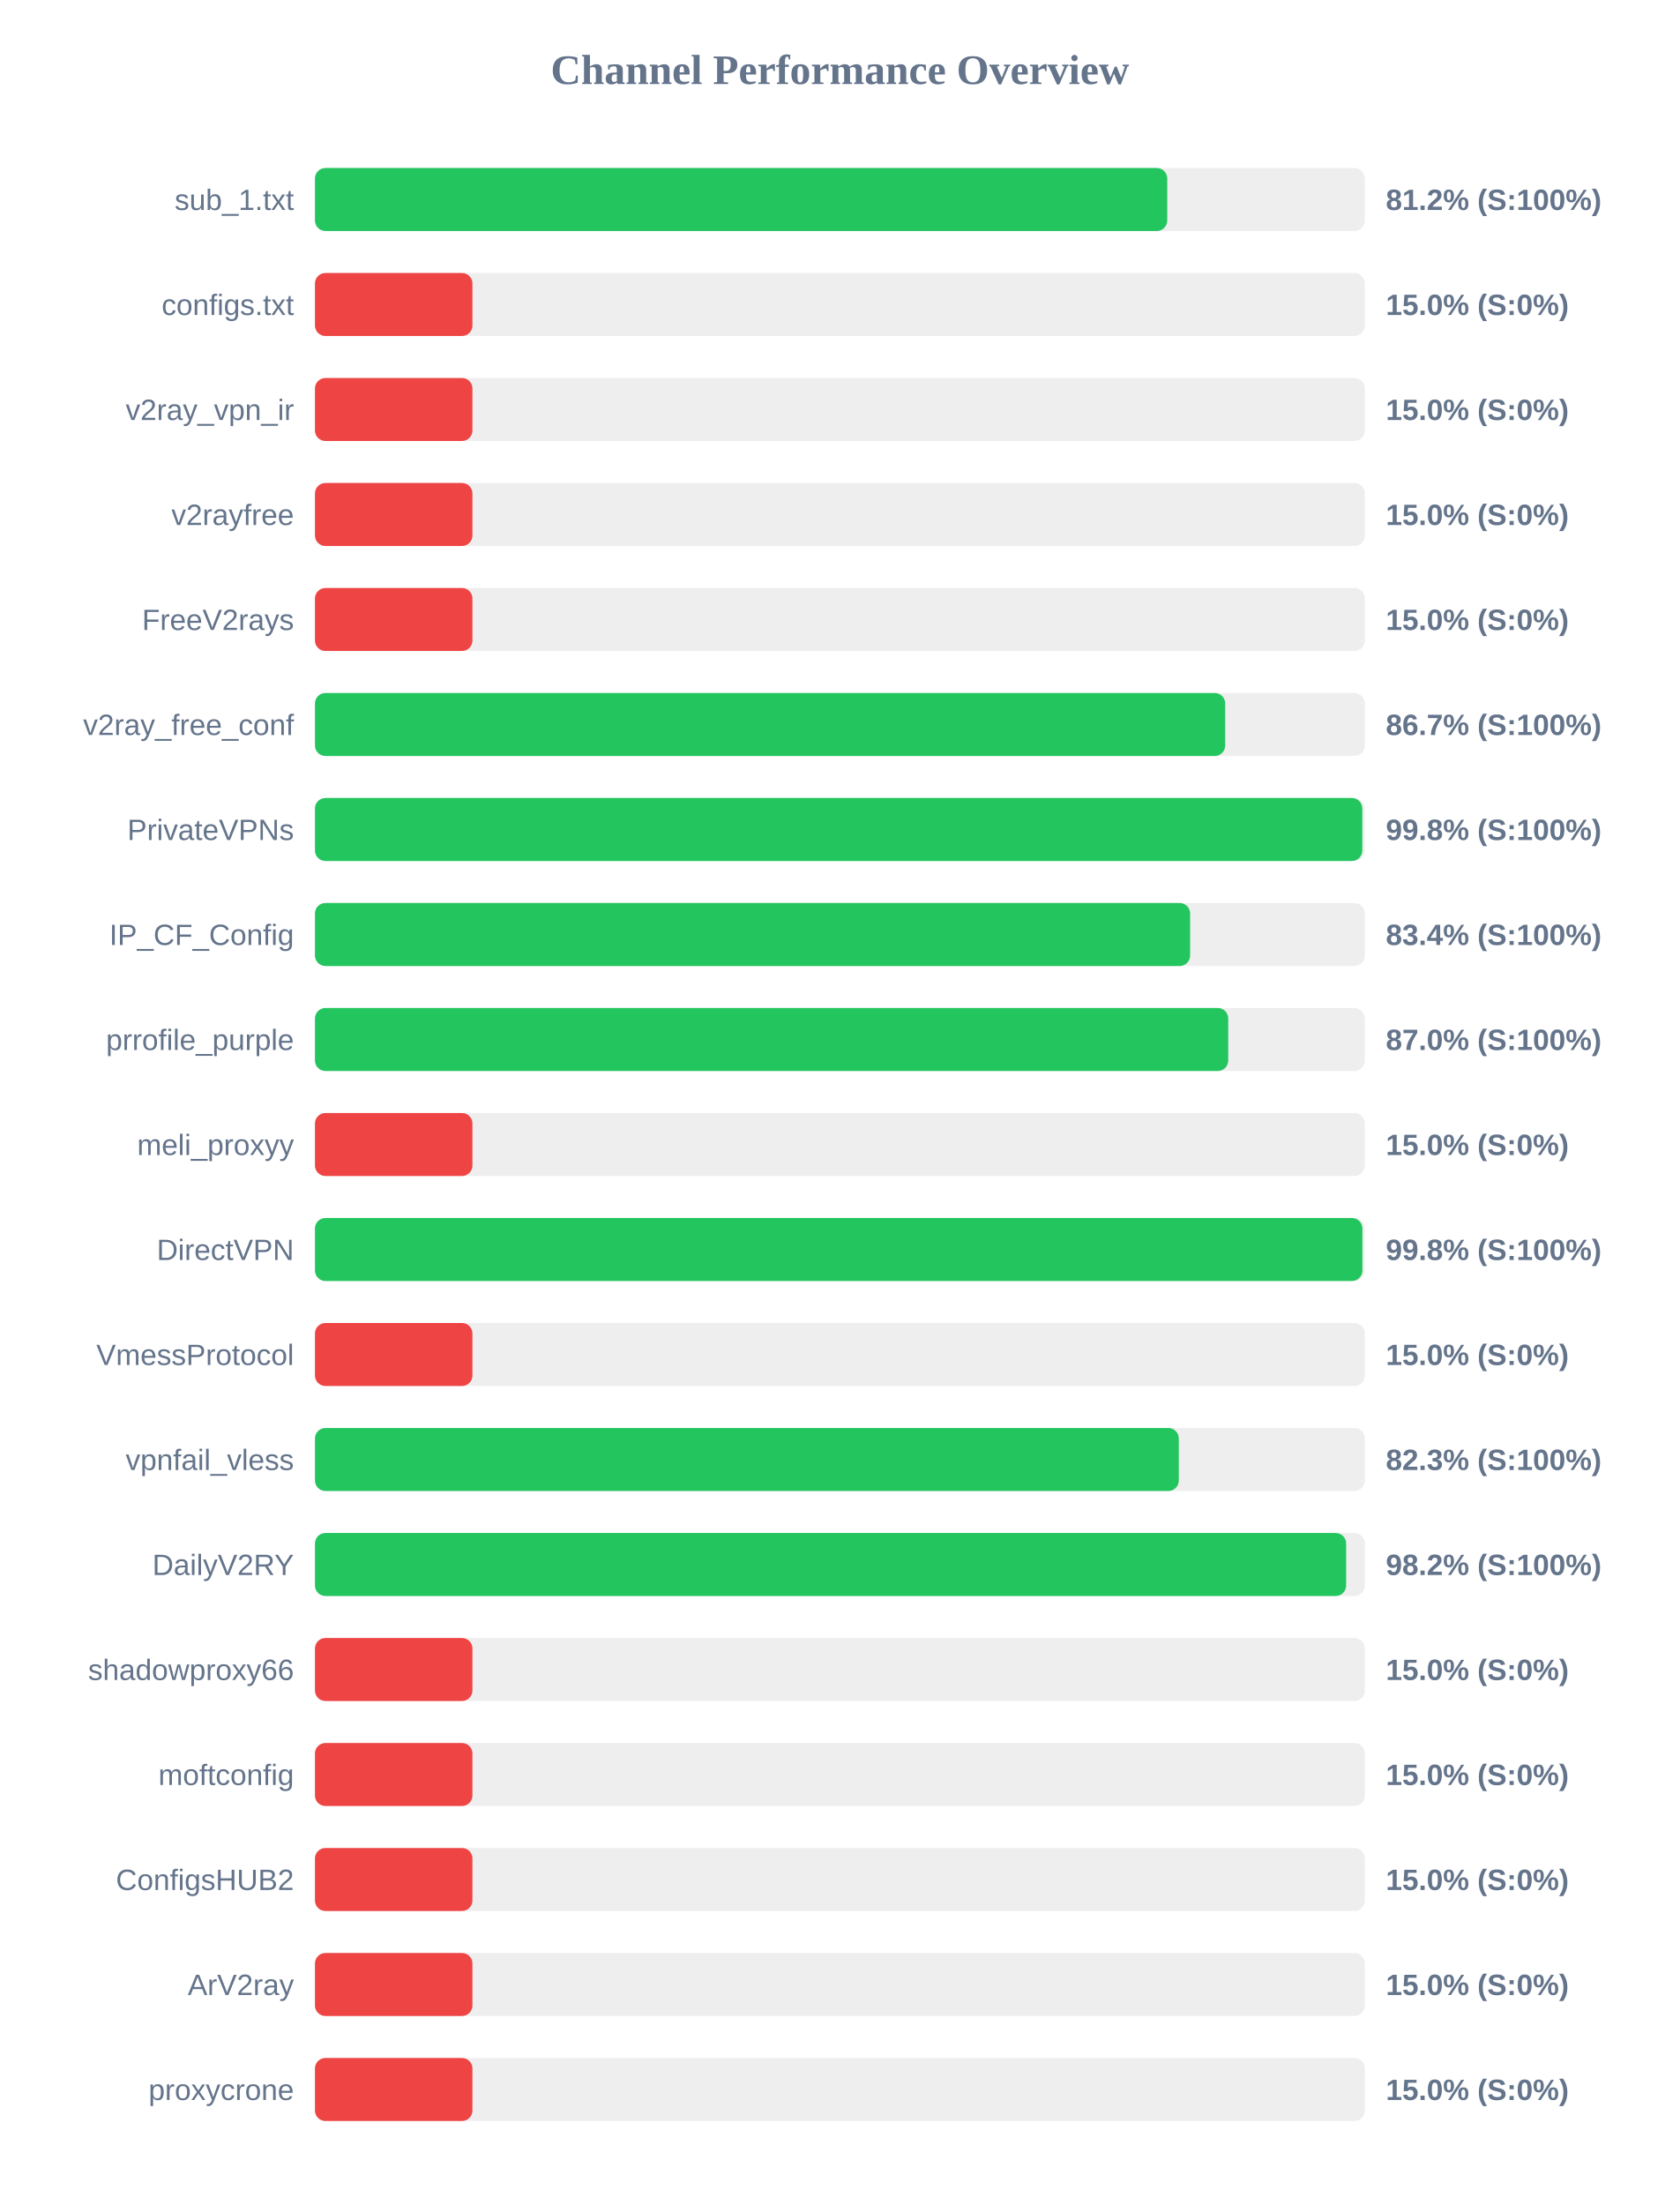
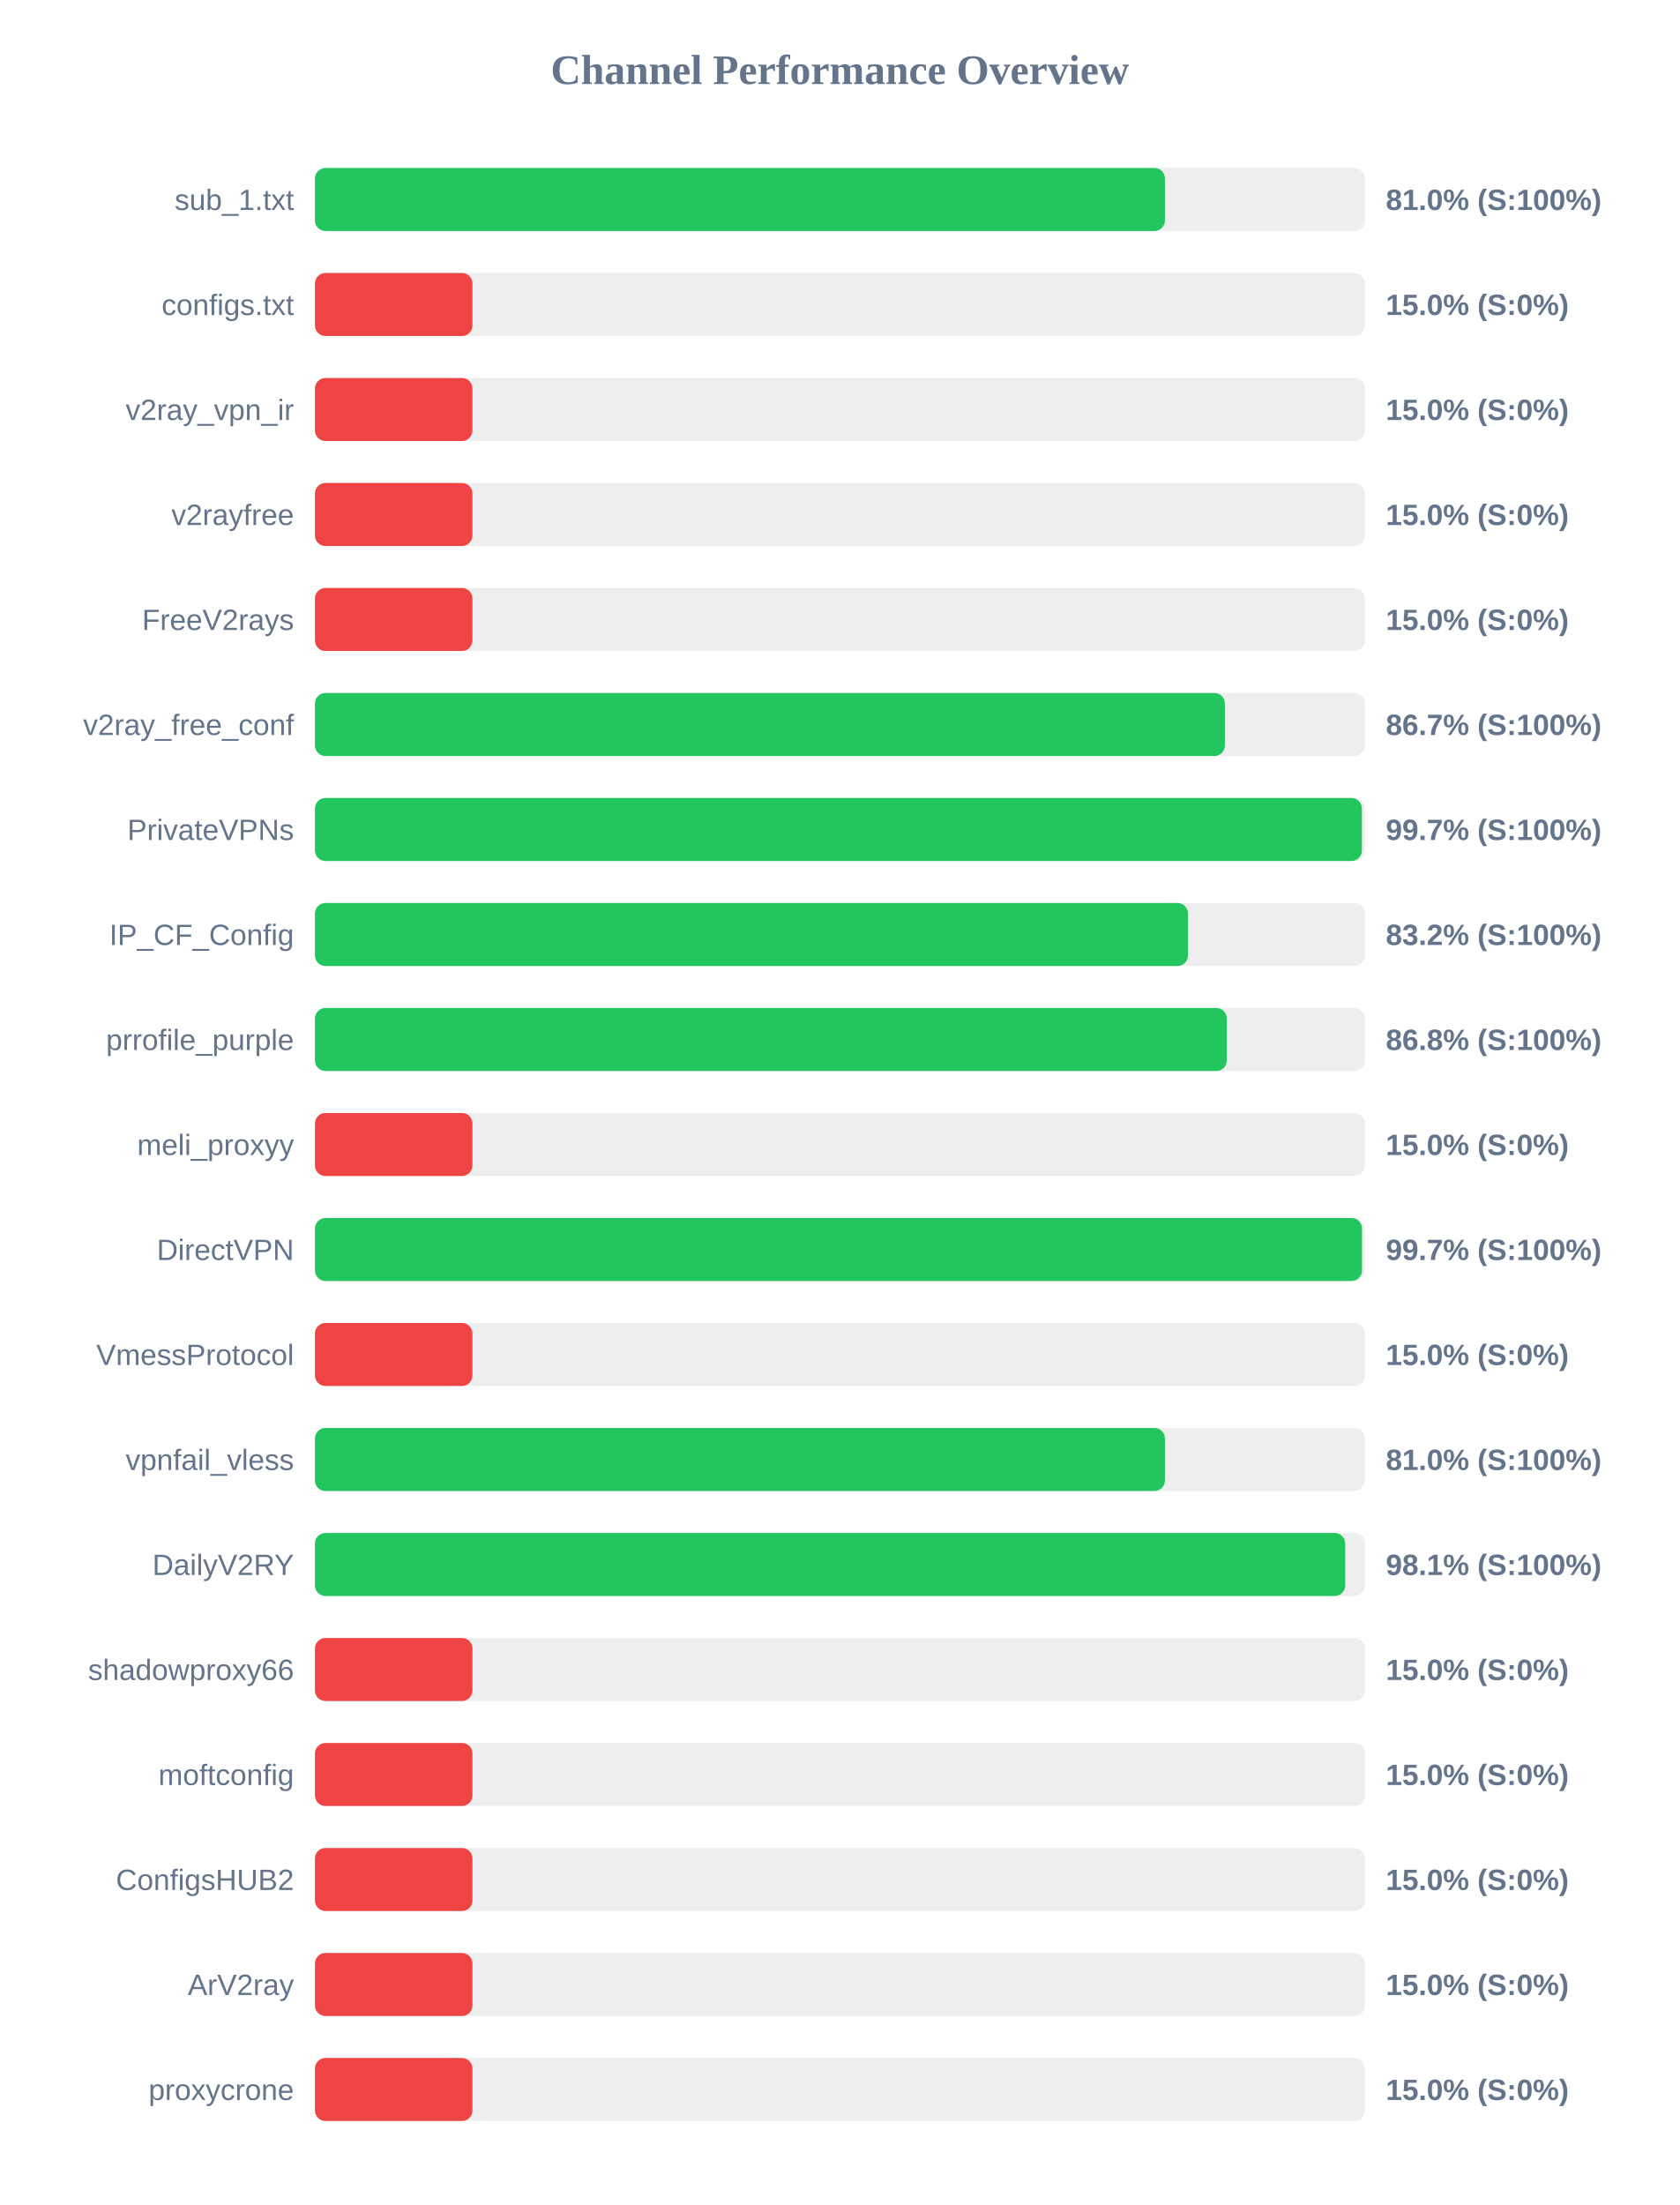
<svg xmlns="http://www.w3.org/2000/svg" width="800" height="1050" version="1.1">
  <style>
        .row { font: 14px Arial; fill: #64748b; }
        .score { font: bold 14px Arial; fill: #64748b; }
    </style>
  <text x="400" y="40" text-anchor="middle" font-size="20px" font-weight="bold" fill="#64748b">Channel Performance Overview</text>
  <rect x="150" y="80" width="500" height="30" fill="#eee" rx="5" />
-   <rect x="150" y="80" width="405.9" height="30" fill="#22c55e" rx="5" />
+   <rect x="150" y="80" width="404.8" height="30" fill="#22c55e" rx="5" />
  <text x="140" y="100" text-anchor="end" class="row">sub_1.txt</text>
-   <text x="660" y="100" text-anchor="start" class="score">81.2% (S:100%)</text>
+   <text x="660" y="100" text-anchor="start" class="score">81.0% (S:100%)</text>
  <rect x="150" y="130" width="500" height="30" fill="#eee" rx="5" />
  <rect x="150" y="130" width="75.0" height="30" fill="#ef4444" rx="5" />
  <text x="140" y="150" text-anchor="end" class="row">configs.txt</text>
  <text x="660" y="150" text-anchor="start" class="score">15.0% (S:0%)</text>
  <rect x="150" y="180" width="500" height="30" fill="#eee" rx="5" />
  <rect x="150" y="180" width="75.0" height="30" fill="#ef4444" rx="5" />
  <text x="140" y="200" text-anchor="end" class="row">v2ray_vpn_ir</text>
  <text x="660" y="200" text-anchor="start" class="score">15.0% (S:0%)</text>
  <rect x="150" y="230" width="500" height="30" fill="#eee" rx="5" />
  <rect x="150" y="230" width="75.0" height="30" fill="#ef4444" rx="5" />
  <text x="140" y="250" text-anchor="end" class="row">v2rayfree</text>
  <text x="660" y="250" text-anchor="start" class="score">15.0% (S:0%)</text>
  <rect x="150" y="280" width="500" height="30" fill="#eee" rx="5" />
  <rect x="150" y="280" width="75.0" height="30" fill="#ef4444" rx="5" />
  <text x="140" y="300" text-anchor="end" class="row">FreeV2rays</text>
  <text x="660" y="300" text-anchor="start" class="score">15.0% (S:0%)</text>
  <rect x="150" y="330" width="500" height="30" fill="#eee" rx="5" />
-   <rect x="150" y="330" width="433.5" height="30" fill="#22c55e" rx="5" />
+   <rect x="150" y="330" width="433.35" height="30" fill="#22c55e" rx="5" />
  <text x="140" y="350" text-anchor="end" class="row">v2ray_free_conf</text>
  <text x="660" y="350" text-anchor="start" class="score">86.7% (S:100%)</text>
  <rect x="150" y="380" width="500" height="30" fill="#eee" rx="5" />
-   <rect x="150" y="380" width="498.8" height="30" fill="#22c55e" rx="5" />
+   <rect x="150" y="380" width="498.6" height="30" fill="#22c55e" rx="5" />
  <text x="140" y="400" text-anchor="end" class="row">PrivateVPNs</text>
-   <text x="660" y="400" text-anchor="start" class="score">99.8% (S:100%)</text>
+   <text x="660" y="400" text-anchor="start" class="score">99.7% (S:100%)</text>
  <rect x="150" y="430" width="500" height="30" fill="#eee" rx="5" />
-   <rect x="150" y="430" width="416.8" height="30" fill="#22c55e" rx="5" />
+   <rect x="150" y="430" width="415.75" height="30" fill="#22c55e" rx="5" />
  <text x="140" y="450" text-anchor="end" class="row">IP_CF_Config</text>
-   <text x="660" y="450" text-anchor="start" class="score">83.4% (S:100%)</text>
+   <text x="660" y="450" text-anchor="start" class="score">83.2% (S:100%)</text>
  <rect x="150" y="480" width="500" height="30" fill="#eee" rx="5" />
-   <rect x="150" y="480" width="434.95" height="30" fill="#22c55e" rx="5" />
+   <rect x="150" y="480" width="434.25" height="30" fill="#22c55e" rx="5" />
  <text x="140" y="500" text-anchor="end" class="row">prrofile_purple</text>
-   <text x="660" y="500" text-anchor="start" class="score">87.0% (S:100%)</text>
+   <text x="660" y="500" text-anchor="start" class="score">86.8% (S:100%)</text>
  <rect x="150" y="530" width="500" height="30" fill="#eee" rx="5" />
  <rect x="150" y="530" width="75.0" height="30" fill="#ef4444" rx="5" />
  <text x="140" y="550" text-anchor="end" class="row">meli_proxyy</text>
  <text x="660" y="550" text-anchor="start" class="score">15.0% (S:0%)</text>
  <rect x="150" y="580" width="500" height="30" fill="#eee" rx="5" />
-   <rect x="150" y="580" width="498.85" height="30" fill="#22c55e" rx="5" />
+   <rect x="150" y="580" width="498.65" height="30" fill="#22c55e" rx="5" />
  <text x="140" y="600" text-anchor="end" class="row">DirectVPN</text>
-   <text x="660" y="600" text-anchor="start" class="score">99.8% (S:100%)</text>
+   <text x="660" y="600" text-anchor="start" class="score">99.7% (S:100%)</text>
  <rect x="150" y="630" width="500" height="30" fill="#eee" rx="5" />
  <rect x="150" y="630" width="75.0" height="30" fill="#ef4444" rx="5" />
  <text x="140" y="650" text-anchor="end" class="row">VmessProtocol</text>
  <text x="660" y="650" text-anchor="start" class="score">15.0% (S:0%)</text>
  <rect x="150" y="680" width="500" height="30" fill="#eee" rx="5" />
-   <rect x="150" y="680" width="411.4" height="30" fill="#22c55e" rx="5" />
+   <rect x="150" y="680" width="404.8" height="30" fill="#22c55e" rx="5" />
  <text x="140" y="700" text-anchor="end" class="row">vpnfail_vless</text>
-   <text x="660" y="700" text-anchor="start" class="score">82.3% (S:100%)</text>
+   <text x="660" y="700" text-anchor="start" class="score">81.0% (S:100%)</text>
  <rect x="150" y="730" width="500" height="30" fill="#eee" rx="5" />
-   <rect x="150" y="730" width="491.1" height="30" fill="#22c55e" rx="5" />
+   <rect x="150" y="730" width="490.65" height="30" fill="#22c55e" rx="5" />
  <text x="140" y="750" text-anchor="end" class="row">DailyV2RY</text>
-   <text x="660" y="750" text-anchor="start" class="score">98.2% (S:100%)</text>
+   <text x="660" y="750" text-anchor="start" class="score">98.1% (S:100%)</text>
  <rect x="150" y="780" width="500" height="30" fill="#eee" rx="5" />
  <rect x="150" y="780" width="75.0" height="30" fill="#ef4444" rx="5" />
  <text x="140" y="800" text-anchor="end" class="row">shadowproxy66</text>
  <text x="660" y="800" text-anchor="start" class="score">15.0% (S:0%)</text>
  <rect x="150" y="830" width="500" height="30" fill="#eee" rx="5" />
  <rect x="150" y="830" width="75.0" height="30" fill="#ef4444" rx="5" />
  <text x="140" y="850" text-anchor="end" class="row">moftconfig</text>
  <text x="660" y="850" text-anchor="start" class="score">15.0% (S:0%)</text>
  <rect x="150" y="880" width="500" height="30" fill="#eee" rx="5" />
  <rect x="150" y="880" width="75.0" height="30" fill="#ef4444" rx="5" />
  <text x="140" y="900" text-anchor="end" class="row">ConfigsHUB2</text>
  <text x="660" y="900" text-anchor="start" class="score">15.0% (S:0%)</text>
  <rect x="150" y="930" width="500" height="30" fill="#eee" rx="5" />
  <rect x="150" y="930" width="75.0" height="30" fill="#ef4444" rx="5" />
  <text x="140" y="950" text-anchor="end" class="row">ArV2ray</text>
  <text x="660" y="950" text-anchor="start" class="score">15.0% (S:0%)</text>
  <rect x="150" y="980" width="500" height="30" fill="#eee" rx="5" />
  <rect x="150" y="980" width="75.0" height="30" fill="#ef4444" rx="5" />
  <text x="140" y="1000" text-anchor="end" class="row">proxycrone</text>
  <text x="660" y="1000" text-anchor="start" class="score">15.0% (S:0%)</text>
</svg>
